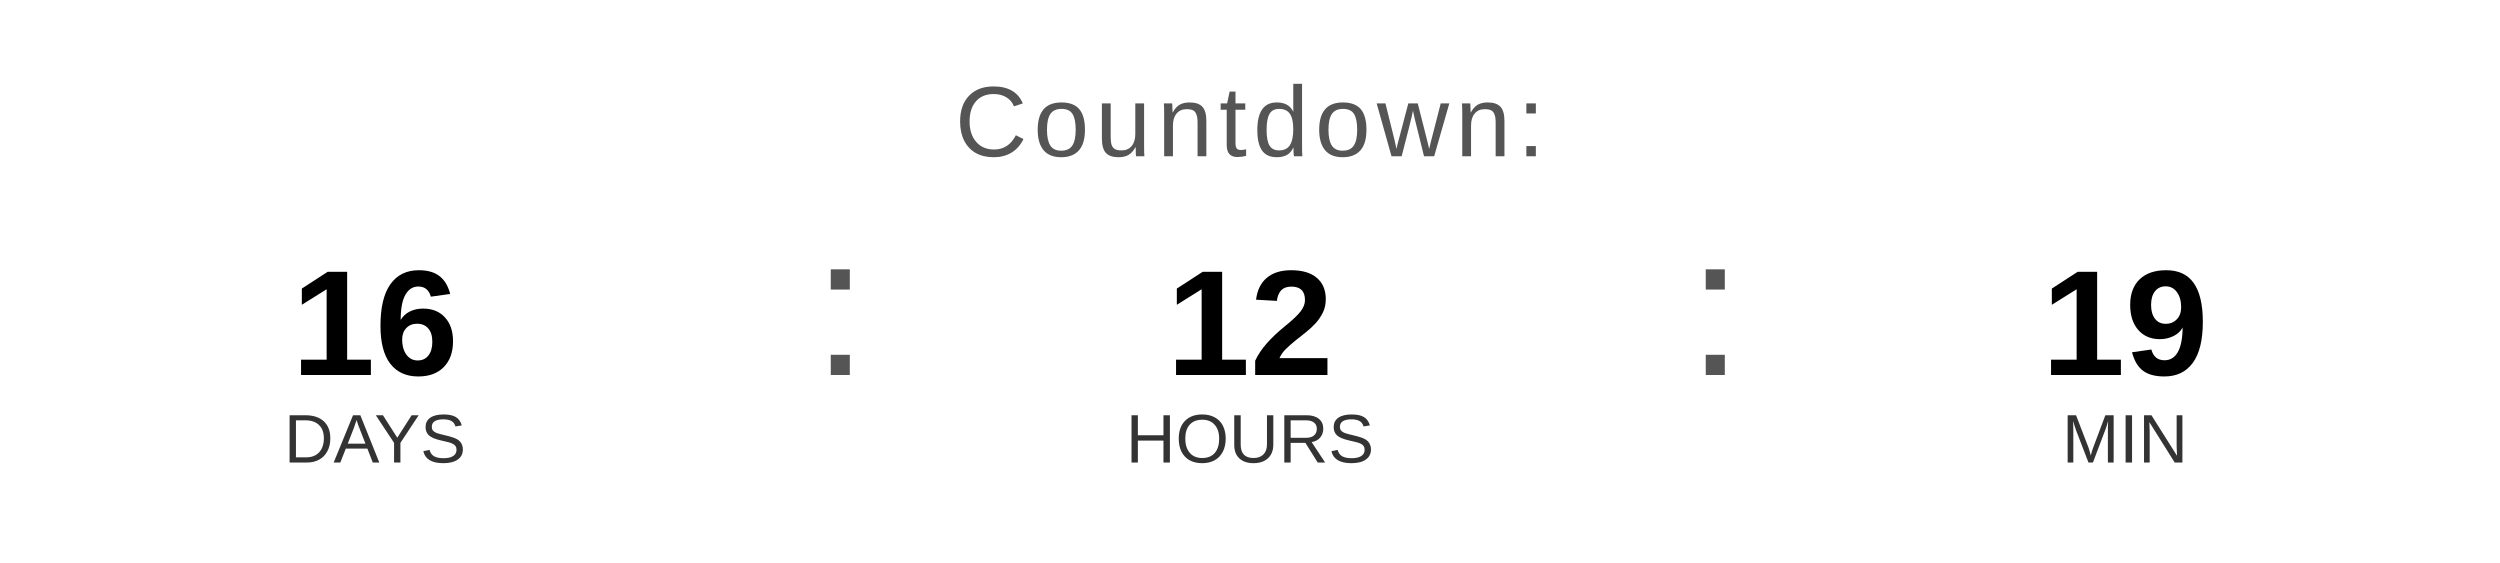
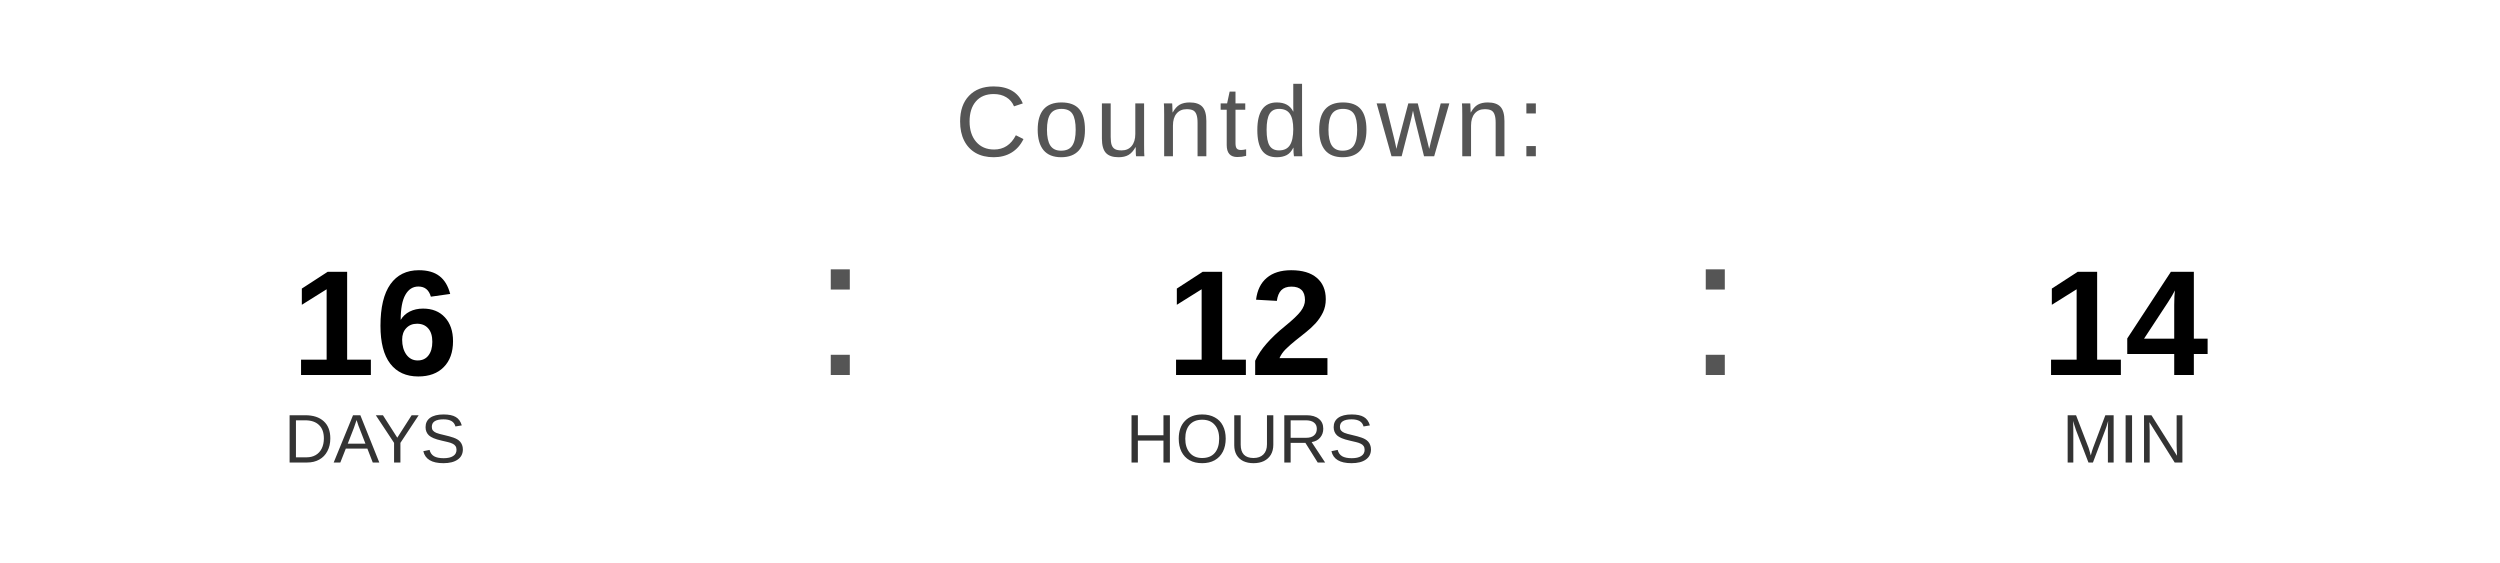
<svg xmlns="http://www.w3.org/2000/svg" width="400" height="90" viewBox="0 0 400 90">
  <text x="200" y="25" font-family="Arial, Helvetica, sans-serif" font-size="16" fill="#555555" text-anchor="middle" letter-spacing="1">
    Countdown:
  </text>
  <text x="60" y="60" font-family="Arial, Helvetica, sans-serif" font-size="24" font-weight="bold" fill="#000000" text-anchor="middle">16</text>
  <text x="60" y="74" font-family="Arial, Helvetica, sans-serif" font-size="11" fill="#333333" text-anchor="middle">DAYS</text>
  <text x="130" y="60" font-family="Arial, sans-serif" font-size="32" fill="#555555">:</text>
  <text x="200" y="60" font-family="Arial, Helvetica, sans-serif" font-size="24" font-weight="bold" fill="#000000" text-anchor="middle">12</text>
  <text x="200" y="74" font-family="Arial, Helvetica, sans-serif" font-size="11" fill="#333333" text-anchor="middle">HOURS</text>
  <text x="270" y="60" font-family="Arial, sans-serif" font-size="32" fill="#555555">:</text>
-   <text x="340" y="60" font-family="Arial, Helvetica, sans-serif" font-size="24" font-weight="bold" fill="#000000" text-anchor="middle">19</text>
+   <text x="340" y="60" font-family="Arial, Helvetica, sans-serif" font-size="24" font-weight="bold" fill="#000000" text-anchor="middle">14</text>
  <text x="340" y="74" font-family="Arial, Helvetica, sans-serif" font-size="11" fill="#333333" text-anchor="middle">MIN</text>
</svg>
